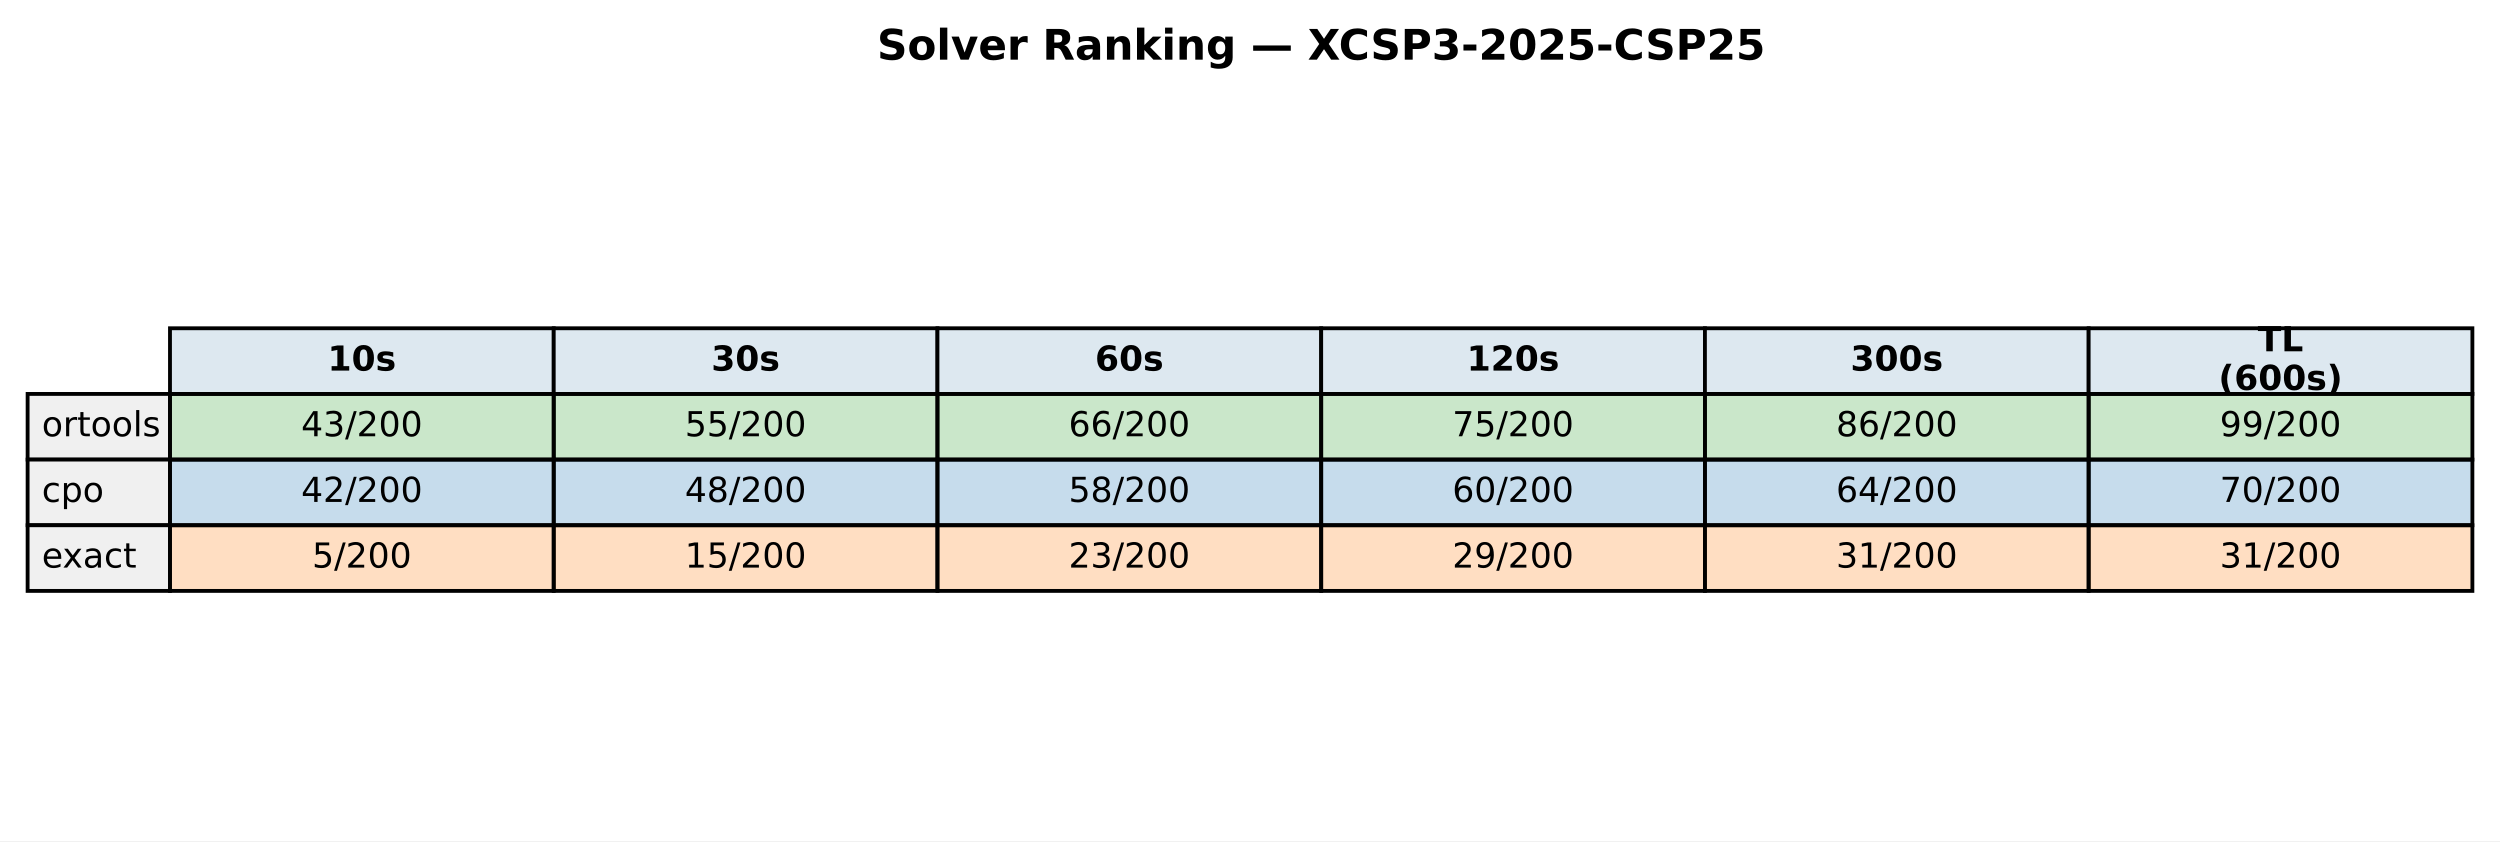
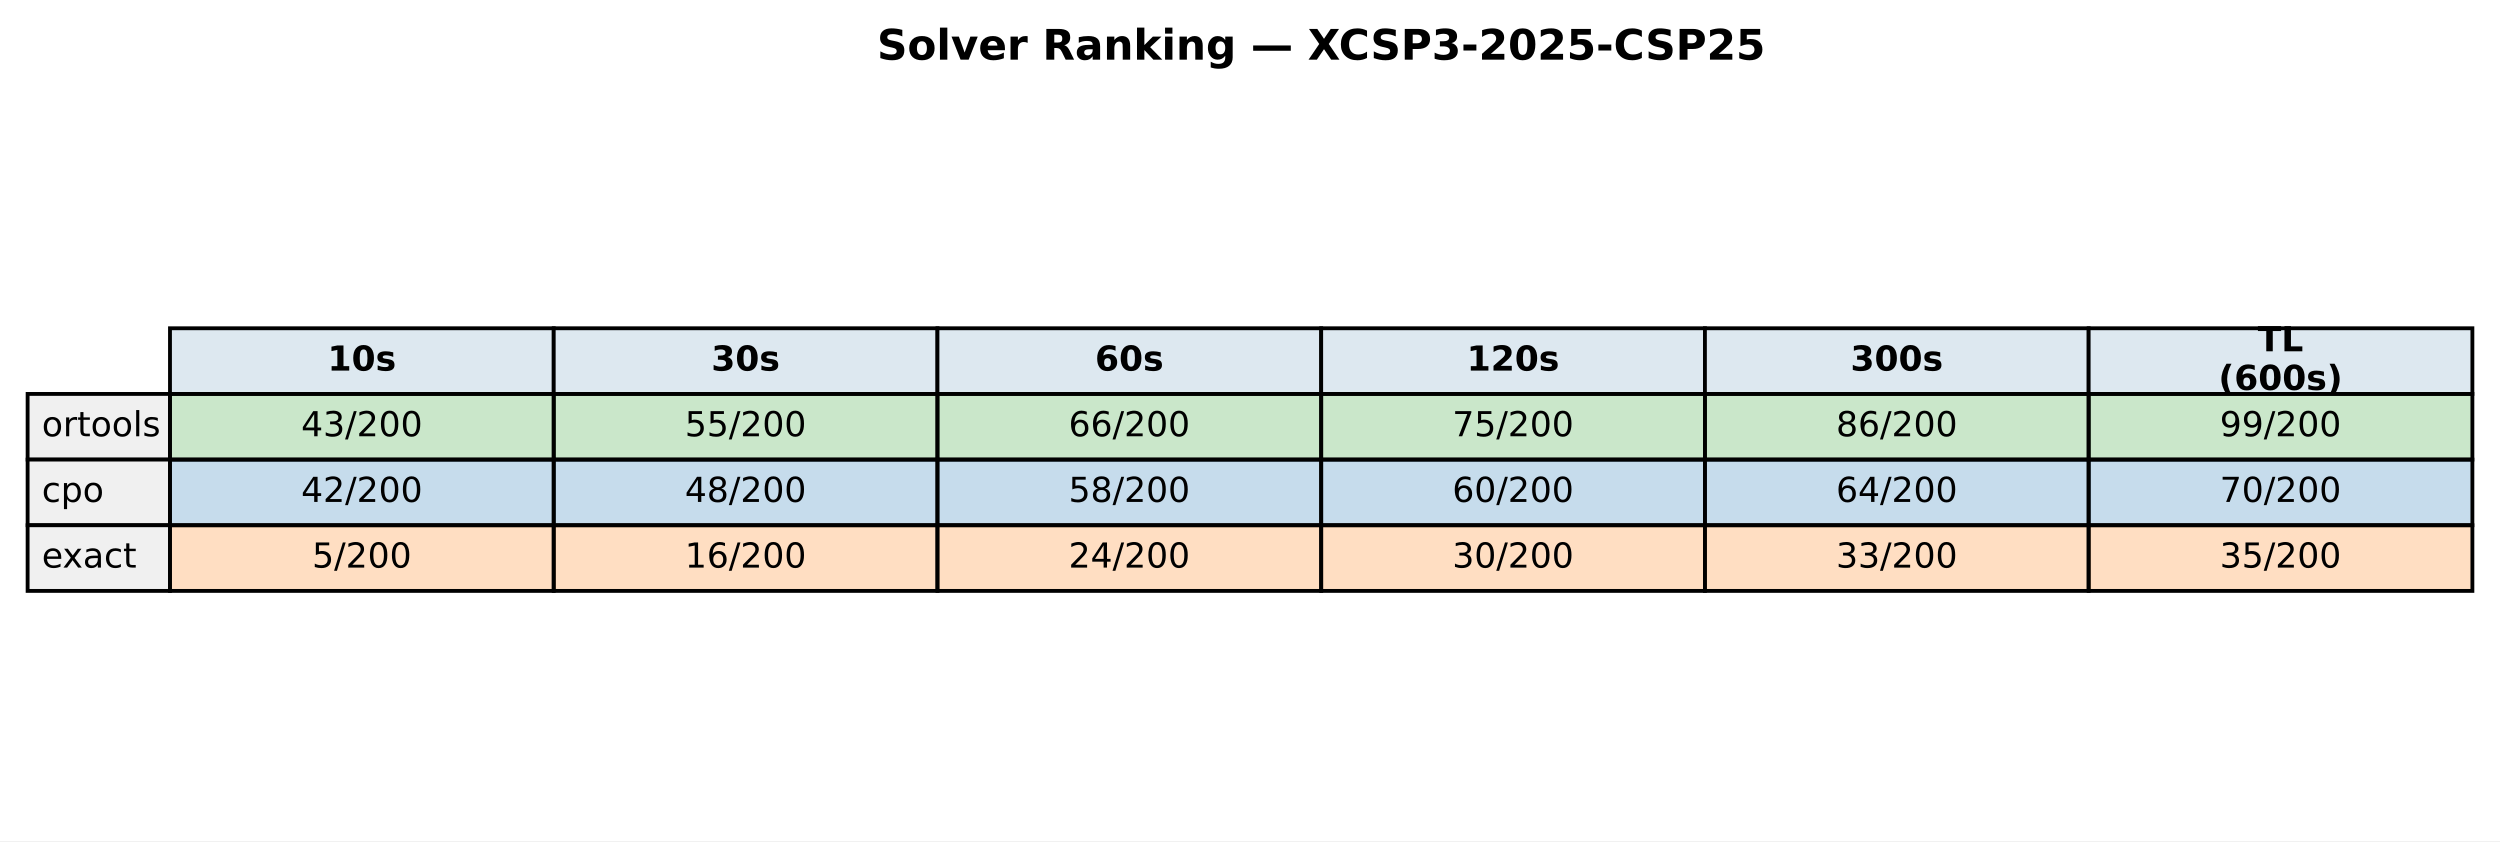
<svg xmlns="http://www.w3.org/2000/svg" xmlns:xlink="http://www.w3.org/1999/xlink" width="651.881pt" height="219.318pt" viewBox="0 0 651.881 219.318" version="1.1">
  <defs>
    <style type="text/css">*{stroke-linejoin: round; stroke-linecap: butt}</style>
  </defs>
  <g id="figure_1">
    <g id="patch_1">
      <path d="M 0 219.318  L 651.881 219.318  L 651.881 0  L 0 0  z " style="fill: #ffffff" />
    </g>
    <g id="axes_1">
      <g id="table_1">
        <g id="patch_2">
          <path d="M 44.325 102.718  L 144.384 102.718  L 144.384 85.597  L 44.325 85.597  z " style="fill: #dde8f0; stroke: #000000; stroke-linejoin: miter" />
        </g>
        <g id="text_1">
          <g transform="translate(85.41442 96.64083) scale(0.09 -0.09)">
            <defs>
              <path id="DejaVuSans-Bold-31" d="M 750 831  L 1813 831  L 1813 3847  L 722 3622  L 722 4441  L 1806 4666  L 2950 4666  L 2950 831  L 4013 831  L 4013 0  L 750 0  L 750 831  z " transform="scale(0.015625)" />
              <path id="DejaVuSans-Bold-30" d="M 2944 2338  Q 2944 3213 2780 3570  Q 2616 3928 2228 3928  Q 1841 3928 1675 3570  Q 1509 3213 1509 2338  Q 1509 1453 1675 1090  Q 1841 728 2228 728  Q 2613 728 2778 1090  Q 2944 1453 2944 2338  z M 4147 2328  Q 4147 1169 3647 539  Q 3147 -91 2228 -91  Q 1306 -91 806 539  Q 306 1169 306 2328  Q 306 3491 806 4120  Q 1306 4750 2228 4750  Q 3147 4750 3647 4120  Q 4147 3491 4147 2328  z " transform="scale(0.015625)" />
              <path id="DejaVuSans-Bold-73" d="M 3272 3391  L 3272 2541  Q 2913 2691 2578 2766  Q 2244 2841 1947 2841  Q 1628 2841 1473 2761  Q 1319 2681 1319 2516  Q 1319 2381 1436 2309  Q 1553 2238 1856 2203  L 2053 2175  Q 2913 2066 3209 1816  Q 3506 1566 3506 1031  Q 3506 472 3093 190  Q 2681 -91 1863 -91  Q 1516 -91 1145 -36  Q 775 19 384 128  L 384 978  Q 719 816 1070 734  Q 1422 653 1784 653  Q 2113 653 2278 743  Q 2444 834 2444 1013  Q 2444 1163 2330 1236  Q 2216 1309 1875 1350  L 1678 1375  Q 931 1469 631 1722  Q 331 1975 331 2491  Q 331 3047 712 3315  Q 1094 3584 1881 3584  Q 2191 3584 2531 3537  Q 2872 3491 3272 3391  z " transform="scale(0.015625)" />
            </defs>
            <use xlink:href="#DejaVuSans-Bold-31" />
            <use xlink:href="#DejaVuSans-Bold-30" transform="translate(69.58008 0)" />
            <use xlink:href="#DejaVuSans-Bold-73" transform="translate(139.1602 0)" />
          </g>
        </g>
        <g id="patch_3">
          <path d="M 144.384 102.718  L 244.444 102.718  L 244.444 85.597  L 144.384 85.597  z " style="fill: #dde8f0; stroke: #000000; stroke-linejoin: miter" />
        </g>
        <g id="text_2">
          <g transform="translate(185.4737 96.64083) scale(0.09 -0.09)">
            <defs>
              <path id="DejaVuSans-Bold-33" d="M 2981 2516  Q 3453 2394 3698 2092  Q 3944 1791 3944 1325  Q 3944 631 3412 270  Q 2881 -91 1863 -91  Q 1503 -91 1142 -33  Q 781 25 428 141  L 428 1069  Q 766 900 1098 814  Q 1431 728 1753 728  Q 2231 728 2486 893  Q 2741 1059 2741 1369  Q 2741 1688 2480 1852  Q 2219 2016 1709 2016  L 1228 2016  L 1228 2791  L 1734 2791  Q 2188 2791 2409 2933  Q 2631 3075 2631 3366  Q 2631 3634 2415 3781  Q 2200 3928 1806 3928  Q 1516 3928 1219 3862  Q 922 3797 628 3669  L 628 4550  Q 984 4650 1334 4700  Q 1684 4750 2022 4750  Q 2931 4750 3382 4451  Q 3834 4153 3834 3553  Q 3834 3144 3618 2883  Q 3403 2622 2981 2516  z " transform="scale(0.015625)" />
            </defs>
            <use xlink:href="#DejaVuSans-Bold-33" />
            <use xlink:href="#DejaVuSans-Bold-30" transform="translate(69.58008 0)" />
            <use xlink:href="#DejaVuSans-Bold-73" transform="translate(139.1602 0)" />
          </g>
        </g>
        <g id="patch_4">
          <path d="M 244.444 102.718  L 344.503 102.718  L 344.503 85.597  L 244.444 85.597  z " style="fill: #dde8f0; stroke: #000000; stroke-linejoin: miter" />
        </g>
        <g id="text_3">
          <g transform="translate(285.533 96.64083) scale(0.09 -0.09)">
            <defs>
              <path id="DejaVuSans-Bold-36" d="M 2316 2303  Q 2000 2303 1842 2098  Q 1684 1894 1684 1484  Q 1684 1075 1842 870  Q 2000 666 2316 666  Q 2634 666 2792 870  Q 2950 1075 2950 1484  Q 2950 1894 2792 2098  Q 2634 2303 2316 2303  z M 3803 4544  L 3803 3681  Q 3506 3822 3243 3889  Q 2981 3956 2731 3956  Q 2194 3956 1894 3657  Q 1594 3359 1544 2772  Q 1750 2925 1990 3001  Q 2231 3078 2516 3078  Q 3231 3078 3670 2659  Q 4109 2241 4109 1563  Q 4109 813 3618 361  Q 3128 -91 2303 -91  Q 1394 -91 895 523  Q 397 1138 397 2266  Q 397 3422 980 4083  Q 1563 4744 2578 4744  Q 2900 4744 3203 4694  Q 3506 4644 3803 4544  z " transform="scale(0.015625)" />
            </defs>
            <use xlink:href="#DejaVuSans-Bold-36" />
            <use xlink:href="#DejaVuSans-Bold-30" transform="translate(69.58008 0)" />
            <use xlink:href="#DejaVuSans-Bold-73" transform="translate(139.1602 0)" />
          </g>
        </g>
        <g id="patch_5">
          <path d="M 344.503 102.718  L 444.562 102.718  L 444.562 85.597  L 344.503 85.597  z " style="fill: #dde8f0; stroke: #000000; stroke-linejoin: miter" />
        </g>
        <g id="text_4">
          <g transform="translate(382.4613 96.64083) scale(0.09 -0.09)">
            <defs>
              <path id="DejaVuSans-Bold-32" d="M 1844 884  L 3897 884  L 3897 0  L 506 0  L 506 884  L 2209 2388  Q 2438 2594 2547 2791  Q 2656 2988 2656 3200  Q 2656 3528 2436 3728  Q 2216 3928 1850 3928  Q 1569 3928 1234 3808  Q 900 3688 519 3450  L 519 4475  Q 925 4609 1322 4679  Q 1719 4750 2100 4750  Q 2938 4750 3402 4381  Q 3866 4013 3866 3353  Q 3866 2972 3669 2642  Q 3472 2313 2841 1759  L 1844 884  z " transform="scale(0.015625)" />
            </defs>
            <use xlink:href="#DejaVuSans-Bold-31" />
            <use xlink:href="#DejaVuSans-Bold-32" transform="translate(69.58008 0)" />
            <use xlink:href="#DejaVuSans-Bold-30" transform="translate(139.1602 0)" />
            <use xlink:href="#DejaVuSans-Bold-73" transform="translate(208.7402 0)" />
          </g>
        </g>
        <g id="patch_6">
          <path d="M 444.562 102.718  L 544.621 102.718  L 544.621 85.597  L 444.562 85.597  z " style="fill: #dde8f0; stroke: #000000; stroke-linejoin: miter" />
        </g>
        <g id="text_5">
          <g transform="translate(482.5206 96.64083) scale(0.09 -0.09)">
            <use xlink:href="#DejaVuSans-Bold-33" />
            <use xlink:href="#DejaVuSans-Bold-30" transform="translate(69.58008 0)" />
            <use xlink:href="#DejaVuSans-Bold-30" transform="translate(139.1602 0)" />
            <use xlink:href="#DejaVuSans-Bold-73" transform="translate(208.7402 0)" />
          </g>
        </g>
        <g id="patch_7">
          <path d="M 544.621 102.718  L 644.681 102.718  L 644.681 85.597  L 544.621 85.597  z " style="fill: #dde8f0; stroke: #000000; stroke-linejoin: miter" />
        </g>
        <g id="text_6">
          <g transform="translate(588.714 91.60181) scale(0.09 -0.09)">
            <defs>
              <path id="DejaVuSans-Bold-54" d="M 31 4666  L 4331 4666  L 4331 3756  L 2784 3756  L 2784 0  L 1581 0  L 1581 3756  L 31 3756  L 31 4666  z " transform="scale(0.015625)" />
              <path id="DejaVuSans-Bold-4c" d="M 588 4666  L 1791 4666  L 1791 909  L 3903 909  L 3903 0  L 588 0  L 588 4666  z " transform="scale(0.015625)" />
            </defs>
            <use xlink:href="#DejaVuSans-Bold-54" />
            <use xlink:href="#DejaVuSans-Bold-4c" transform="translate(68.21289 0)" />
          </g>
          <g transform="translate(578.4666 101.6798) scale(0.09 -0.09)">
            <defs>
              <path id="DejaVuSans-Bold-28" d="M 2413 -844  L 1484 -844  Q 1006 -72 778 623  Q 550 1319 550 2003  Q 550 2688 779 3389  Q 1009 4091 1484 4856  L 2413 4856  Q 2013 4116 1813 3408  Q 1613 2700 1613 2009  Q 1613 1319 1811 609  Q 2009 -100 2413 -844  z " transform="scale(0.015625)" />
              <path id="DejaVuSans-Bold-29" d="M 513 -844  Q 913 -100 1113 609  Q 1313 1319 1313 2009  Q 1313 2700 1113 3408  Q 913 4116 513 4856  L 1441 4856  Q 1916 4091 2145 3389  Q 2375 2688 2375 2003  Q 2375 1319 2147 623  Q 1919 -72 1441 -844  L 513 -844  z " transform="scale(0.015625)" />
            </defs>
            <use xlink:href="#DejaVuSans-Bold-28" />
            <use xlink:href="#DejaVuSans-Bold-36" transform="translate(45.70312 0)" />
            <use xlink:href="#DejaVuSans-Bold-30" transform="translate(115.2832 0)" />
            <use xlink:href="#DejaVuSans-Bold-30" transform="translate(184.8633 0)" />
            <use xlink:href="#DejaVuSans-Bold-73" transform="translate(254.4434 0)" />
            <use xlink:href="#DejaVuSans-Bold-29" transform="translate(313.9648 0)" />
          </g>
        </g>
        <g id="patch_8">
          <path d="M 7.2 119.838  L 44.325 119.838  L 44.325 102.718  L 7.2 102.718  z " style="fill: #f0f0f0; stroke: #000000; stroke-linejoin: miter" />
        </g>
        <g id="text_7">
          <g transform="translate(10.9125 113.7614) scale(0.09 -0.09)">
            <defs>
              <path id="DejaVuSans-6f" d="M 1959 3097  Q 1497 3097 1228 2736  Q 959 2375 959 1747  Q 959 1119 1226 758  Q 1494 397 1959 397  Q 2419 397 2687 759  Q 2956 1122 2956 1747  Q 2956 2369 2687 2733  Q 2419 3097 1959 3097  z M 1959 3584  Q 2709 3584 3137 3096  Q 3566 2609 3566 1747  Q 3566 888 3137 398  Q 2709 -91 1959 -91  Q 1206 -91 779 398  Q 353 888 353 1747  Q 353 2609 779 3096  Q 1206 3584 1959 3584  z " transform="scale(0.015625)" />
              <path id="DejaVuSans-72" d="M 2631 2963  Q 2534 3019 2420 3045  Q 2306 3072 2169 3072  Q 1681 3072 1420 2755  Q 1159 2438 1159 1844  L 1159 0  L 581 0  L 581 3500  L 1159 3500  L 1159 2956  Q 1341 3275 1631 3429  Q 1922 3584 2338 3584  Q 2397 3584 2469 3576  Q 2541 3569 2628 3553  L 2631 2963  z " transform="scale(0.015625)" />
              <path id="DejaVuSans-74" d="M 1172 4494  L 1172 3500  L 2356 3500  L 2356 3053  L 1172 3053  L 1172 1153  Q 1172 725 1289 603  Q 1406 481 1766 481  L 2356 481  L 2356 0  L 1766 0  Q 1100 0 847 248  Q 594 497 594 1153  L 594 3053  L 172 3053  L 172 3500  L 594 3500  L 594 4494  L 1172 4494  z " transform="scale(0.015625)" />
              <path id="DejaVuSans-6c" d="M 603 4863  L 1178 4863  L 1178 0  L 603 0  L 603 4863  z " transform="scale(0.015625)" />
              <path id="DejaVuSans-73" d="M 2834 3397  L 2834 2853  Q 2591 2978 2328 3040  Q 2066 3103 1784 3103  Q 1356 3103 1142 2972  Q 928 2841 928 2578  Q 928 2378 1081 2264  Q 1234 2150 1697 2047  L 1894 2003  Q 2506 1872 2764 1633  Q 3022 1394 3022 966  Q 3022 478 2636 193  Q 2250 -91 1575 -91  Q 1294 -91 989 -36  Q 684 19 347 128  L 347 722  Q 666 556 975 473  Q 1284 391 1588 391  Q 1994 391 2212 530  Q 2431 669 2431 922  Q 2431 1156 2273 1281  Q 2116 1406 1581 1522  L 1381 1569  Q 847 1681 609 1914  Q 372 2147 372 2553  Q 372 3047 722 3315  Q 1072 3584 1716 3584  Q 2034 3584 2315 3537  Q 2597 3491 2834 3397  z " transform="scale(0.015625)" />
            </defs>
            <use xlink:href="#DejaVuSans-6f" />
            <use xlink:href="#DejaVuSans-72" transform="translate(61.18164 0)" />
            <use xlink:href="#DejaVuSans-74" transform="translate(102.2949 0)" />
            <use xlink:href="#DejaVuSans-6f" transform="translate(141.5039 0)" />
            <use xlink:href="#DejaVuSans-6f" transform="translate(202.6855 0)" />
            <use xlink:href="#DejaVuSans-6c" transform="translate(263.8672 0)" />
            <use xlink:href="#DejaVuSans-73" transform="translate(291.6504 0)" />
          </g>
        </g>
        <g id="patch_9">
          <path d="M 44.325 119.838  L 144.384 119.838  L 144.384 102.718  L 44.325 102.718  z " style="fill: #2ca02c; fill-opacity: 0.25; stroke: #000000; stroke-linejoin: miter" />
        </g>
        <g id="text_8">
          <g transform="translate(78.52309 113.7614) scale(0.09 -0.09)">
            <defs>
              <path id="DejaVuSans-34" d="M 2419 4116  L 825 1625  L 2419 1625  L 2419 4116  z M 2253 4666  L 3047 4666  L 3047 1625  L 3713 1625  L 3713 1100  L 3047 1100  L 3047 0  L 2419 0  L 2419 1100  L 313 1100  L 313 1709  L 2253 4666  z " transform="scale(0.015625)" />
              <path id="DejaVuSans-33" d="M 2597 2516  Q 3050 2419 3304 2112  Q 3559 1806 3559 1356  Q 3559 666 3084 287  Q 2609 -91 1734 -91  Q 1441 -91 1130 -33  Q 819 25 488 141  L 488 750  Q 750 597 1062 519  Q 1375 441 1716 441  Q 2309 441 2620 675  Q 2931 909 2931 1356  Q 2931 1769 2642 2001  Q 2353 2234 1838 2234  L 1294 2234  L 1294 2753  L 1863 2753  Q 2328 2753 2575 2939  Q 2822 3125 2822 3475  Q 2822 3834 2567 4026  Q 2313 4219 1838 4219  Q 1578 4219 1281 4162  Q 984 4106 628 3988  L 628 4550  Q 988 4650 1302 4700  Q 1616 4750 1894 4750  Q 2613 4750 3031 4423  Q 3450 4097 3450 3541  Q 3450 3153 3228 2886  Q 3006 2619 2597 2516  z " transform="scale(0.015625)" />
              <path id="DejaVuSans-2f" d="M 1625 4666  L 2156 4666  L 531 -594  L 0 -594  L 1625 4666  z " transform="scale(0.015625)" />
              <path id="DejaVuSans-32" d="M 1228 531  L 3431 531  L 3431 0  L 469 0  L 469 531  Q 828 903 1448 1529  Q 2069 2156 2228 2338  Q 2531 2678 2651 2914  Q 2772 3150 2772 3378  Q 2772 3750 2511 3984  Q 2250 4219 1831 4219  Q 1534 4219 1204 4116  Q 875 4013 500 3803  L 500 4441  Q 881 4594 1212 4672  Q 1544 4750 1819 4750  Q 2544 4750 2975 4387  Q 3406 4025 3406 3419  Q 3406 3131 3298 2873  Q 3191 2616 2906 2266  Q 2828 2175 2409 1742  Q 1991 1309 1228 531  z " transform="scale(0.015625)" />
              <path id="DejaVuSans-30" d="M 2034 4250  Q 1547 4250 1301 3770  Q 1056 3291 1056 2328  Q 1056 1369 1301 889  Q 1547 409 2034 409  Q 2525 409 2770 889  Q 3016 1369 3016 2328  Q 3016 3291 2770 3770  Q 2525 4250 2034 4250  z M 2034 4750  Q 2819 4750 3233 4129  Q 3647 3509 3647 2328  Q 3647 1150 3233 529  Q 2819 -91 2034 -91  Q 1250 -91 836 529  Q 422 1150 422 2328  Q 422 3509 836 4129  Q 1250 4750 2034 4750  z " transform="scale(0.015625)" />
            </defs>
            <use xlink:href="#DejaVuSans-34" />
            <use xlink:href="#DejaVuSans-33" transform="translate(63.62305 0)" />
            <use xlink:href="#DejaVuSans-2f" transform="translate(127.2461 0)" />
            <use xlink:href="#DejaVuSans-32" transform="translate(160.9375 0)" />
            <use xlink:href="#DejaVuSans-30" transform="translate(224.5605 0)" />
            <use xlink:href="#DejaVuSans-30" transform="translate(288.1836 0)" />
          </g>
        </g>
        <g id="patch_10">
          <path d="M 144.384 119.838  L 244.444 119.838  L 244.444 102.718  L 144.384 102.718  z " style="fill: #2ca02c; fill-opacity: 0.25; stroke: #000000; stroke-linejoin: miter" />
        </g>
        <g id="text_9">
          <g transform="translate(178.5824 113.7614) scale(0.09 -0.09)">
            <defs>
              <path id="DejaVuSans-35" d="M 691 4666  L 3169 4666  L 3169 4134  L 1269 4134  L 1269 2991  Q 1406 3038 1543 3061  Q 1681 3084 1819 3084  Q 2600 3084 3056 2656  Q 3513 2228 3513 1497  Q 3513 744 3044 326  Q 2575 -91 1722 -91  Q 1428 -91 1123 -41  Q 819 9 494 109  L 494 744  Q 775 591 1075 516  Q 1375 441 1709 441  Q 2250 441 2565 725  Q 2881 1009 2881 1497  Q 2881 1984 2565 2268  Q 2250 2553 1709 2553  Q 1456 2553 1204 2497  Q 953 2441 691 2322  L 691 4666  z " transform="scale(0.015625)" />
            </defs>
            <use xlink:href="#DejaVuSans-35" />
            <use xlink:href="#DejaVuSans-35" transform="translate(63.62305 0)" />
            <use xlink:href="#DejaVuSans-2f" transform="translate(127.2461 0)" />
            <use xlink:href="#DejaVuSans-32" transform="translate(160.9375 0)" />
            <use xlink:href="#DejaVuSans-30" transform="translate(224.5605 0)" />
            <use xlink:href="#DejaVuSans-30" transform="translate(288.1836 0)" />
          </g>
        </g>
        <g id="patch_11">
          <path d="M 244.444 119.838  L 344.503 119.838  L 344.503 102.718  L 244.444 102.718  z " style="fill: #2ca02c; fill-opacity: 0.25; stroke: #000000; stroke-linejoin: miter" />
        </g>
        <g id="text_10">
          <g transform="translate(278.6417 113.7614) scale(0.09 -0.09)">
            <defs>
              <path id="DejaVuSans-36" d="M 2113 2584  Q 1688 2584 1439 2293  Q 1191 2003 1191 1497  Q 1191 994 1439 701  Q 1688 409 2113 409  Q 2538 409 2786 701  Q 3034 994 3034 1497  Q 3034 2003 2786 2293  Q 2538 2584 2113 2584  z M 3366 4563  L 3366 3988  Q 3128 4100 2886 4159  Q 2644 4219 2406 4219  Q 1781 4219 1451 3797  Q 1122 3375 1075 2522  Q 1259 2794 1537 2939  Q 1816 3084 2150 3084  Q 2853 3084 3261 2657  Q 3669 2231 3669 1497  Q 3669 778 3244 343  Q 2819 -91 2113 -91  Q 1303 -91 875 529  Q 447 1150 447 2328  Q 447 3434 972 4092  Q 1497 4750 2381 4750  Q 2619 4750 2861 4703  Q 3103 4656 3366 4563  z " transform="scale(0.015625)" />
            </defs>
            <use xlink:href="#DejaVuSans-36" />
            <use xlink:href="#DejaVuSans-36" transform="translate(63.62305 0)" />
            <use xlink:href="#DejaVuSans-2f" transform="translate(127.2461 0)" />
            <use xlink:href="#DejaVuSans-32" transform="translate(160.9375 0)" />
            <use xlink:href="#DejaVuSans-30" transform="translate(224.5605 0)" />
            <use xlink:href="#DejaVuSans-30" transform="translate(288.1836 0)" />
          </g>
        </g>
        <g id="patch_12">
          <path d="M 344.503 119.838  L 444.562 119.838  L 444.562 102.718  L 344.503 102.718  z " style="fill: #2ca02c; fill-opacity: 0.25; stroke: #000000; stroke-linejoin: miter" />
        </g>
        <g id="text_11">
          <g transform="translate(378.701 113.7614) scale(0.09 -0.09)">
            <defs>
              <path id="DejaVuSans-37" d="M 525 4666  L 3525 4666  L 3525 4397  L 1831 0  L 1172 0  L 2766 4134  L 525 4134  L 525 4666  z " transform="scale(0.015625)" />
            </defs>
            <use xlink:href="#DejaVuSans-37" />
            <use xlink:href="#DejaVuSans-35" transform="translate(63.62305 0)" />
            <use xlink:href="#DejaVuSans-2f" transform="translate(127.2461 0)" />
            <use xlink:href="#DejaVuSans-32" transform="translate(160.9375 0)" />
            <use xlink:href="#DejaVuSans-30" transform="translate(224.5605 0)" />
            <use xlink:href="#DejaVuSans-30" transform="translate(288.1836 0)" />
          </g>
        </g>
        <g id="patch_13">
          <path d="M 444.562 119.838  L 544.621 119.838  L 544.621 102.718  L 444.562 102.718  z " style="fill: #2ca02c; fill-opacity: 0.25; stroke: #000000; stroke-linejoin: miter" />
        </g>
        <g id="text_12">
          <g transform="translate(478.7603 113.7614) scale(0.09 -0.09)">
            <defs>
              <path id="DejaVuSans-38" d="M 2034 2216  Q 1584 2216 1326 1975  Q 1069 1734 1069 1313  Q 1069 891 1326 650  Q 1584 409 2034 409  Q 2484 409 2743 651  Q 3003 894 3003 1313  Q 3003 1734 2745 1975  Q 2488 2216 2034 2216  z M 1403 2484  Q 997 2584 770 2862  Q 544 3141 544 3541  Q 544 4100 942 4425  Q 1341 4750 2034 4750  Q 2731 4750 3128 4425  Q 3525 4100 3525 3541  Q 3525 3141 3298 2862  Q 3072 2584 2669 2484  Q 3125 2378 3379 2068  Q 3634 1759 3634 1313  Q 3634 634 3220 271  Q 2806 -91 2034 -91  Q 1263 -91 848 271  Q 434 634 434 1313  Q 434 1759 690 2068  Q 947 2378 1403 2484  z M 1172 3481  Q 1172 3119 1398 2916  Q 1625 2713 2034 2713  Q 2441 2713 2670 2916  Q 2900 3119 2900 3481  Q 2900 3844 2670 4047  Q 2441 4250 2034 4250  Q 1625 4250 1398 4047  Q 1172 3844 1172 3481  z " transform="scale(0.015625)" />
            </defs>
            <use xlink:href="#DejaVuSans-38" />
            <use xlink:href="#DejaVuSans-36" transform="translate(63.62305 0)" />
            <use xlink:href="#DejaVuSans-2f" transform="translate(127.2461 0)" />
            <use xlink:href="#DejaVuSans-32" transform="translate(160.9375 0)" />
            <use xlink:href="#DejaVuSans-30" transform="translate(224.5605 0)" />
            <use xlink:href="#DejaVuSans-30" transform="translate(288.1836 0)" />
          </g>
        </g>
        <g id="patch_14">
          <path d="M 544.621 119.838  L 644.681 119.838  L 644.681 102.718  L 544.621 102.718  z " style="fill: #2ca02c; fill-opacity: 0.25; stroke: #000000; stroke-linejoin: miter" />
        </g>
        <g id="text_13">
          <g transform="translate(578.8196 113.7614) scale(0.09 -0.09)">
            <defs>
              <path id="DejaVuSans-39" d="M 703 97  L 703 672  Q 941 559 1184 500  Q 1428 441 1663 441  Q 2288 441 2617 861  Q 2947 1281 2994 2138  Q 2813 1869 2534 1725  Q 2256 1581 1919 1581  Q 1219 1581 811 2004  Q 403 2428 403 3163  Q 403 3881 828 4315  Q 1253 4750 1959 4750  Q 2769 4750 3195 4129  Q 3622 3509 3622 2328  Q 3622 1225 3098 567  Q 2575 -91 1691 -91  Q 1453 -91 1209 -44  Q 966 3 703 97  z M 1959 2075  Q 2384 2075 2632 2365  Q 2881 2656 2881 3163  Q 2881 3666 2632 3958  Q 2384 4250 1959 4250  Q 1534 4250 1286 3958  Q 1038 3666 1038 3163  Q 1038 2656 1286 2365  Q 1534 2075 1959 2075  z " transform="scale(0.015625)" />
            </defs>
            <use xlink:href="#DejaVuSans-39" />
            <use xlink:href="#DejaVuSans-39" transform="translate(63.62305 0)" />
            <use xlink:href="#DejaVuSans-2f" transform="translate(127.2461 0)" />
            <use xlink:href="#DejaVuSans-32" transform="translate(160.9375 0)" />
            <use xlink:href="#DejaVuSans-30" transform="translate(224.5605 0)" />
            <use xlink:href="#DejaVuSans-30" transform="translate(288.1836 0)" />
          </g>
        </g>
        <g id="patch_15">
          <path d="M 7.2 136.959  L 44.325 136.959  L 44.325 119.838  L 7.2 119.838  z " style="fill: #f0f0f0; stroke: #000000; stroke-linejoin: miter" />
        </g>
        <g id="text_14">
          <g transform="translate(10.9125 130.882) scale(0.09 -0.09)">
            <defs>
              <path id="DejaVuSans-63" d="M 3122 3366  L 3122 2828  Q 2878 2963 2633 3030  Q 2388 3097 2138 3097  Q 1578 3097 1268 2742  Q 959 2388 959 1747  Q 959 1106 1268 751  Q 1578 397 2138 397  Q 2388 397 2633 464  Q 2878 531 3122 666  L 3122 134  Q 2881 22 2623 -34  Q 2366 -91 2075 -91  Q 1284 -91 818 406  Q 353 903 353 1747  Q 353 2603 823 3093  Q 1294 3584 2113 3584  Q 2378 3584 2631 3529  Q 2884 3475 3122 3366  z " transform="scale(0.015625)" />
              <path id="DejaVuSans-70" d="M 1159 525  L 1159 -1331  L 581 -1331  L 581 3500  L 1159 3500  L 1159 2969  Q 1341 3281 1617 3432  Q 1894 3584 2278 3584  Q 2916 3584 3314 3078  Q 3713 2572 3713 1747  Q 3713 922 3314 415  Q 2916 -91 2278 -91  Q 1894 -91 1617 61  Q 1341 213 1159 525  z M 3116 1747  Q 3116 2381 2855 2742  Q 2594 3103 2138 3103  Q 1681 3103 1420 2742  Q 1159 2381 1159 1747  Q 1159 1113 1420 752  Q 1681 391 2138 391  Q 2594 391 2855 752  Q 3116 1113 3116 1747  z " transform="scale(0.015625)" />
            </defs>
            <use xlink:href="#DejaVuSans-63" />
            <use xlink:href="#DejaVuSans-70" transform="translate(54.98047 0)" />
            <use xlink:href="#DejaVuSans-6f" transform="translate(118.457 0)" />
          </g>
        </g>
        <g id="patch_16">
          <path d="M 44.325 136.959  L 144.384 136.959  L 144.384 119.838  L 44.325 119.838  z " style="fill: #1f77b4; fill-opacity: 0.25; stroke: #000000; stroke-linejoin: miter" />
        </g>
        <g id="text_15">
          <g transform="translate(78.52309 130.882) scale(0.09 -0.09)">
            <use xlink:href="#DejaVuSans-34" />
            <use xlink:href="#DejaVuSans-32" transform="translate(63.62305 0)" />
            <use xlink:href="#DejaVuSans-2f" transform="translate(127.2461 0)" />
            <use xlink:href="#DejaVuSans-32" transform="translate(160.9375 0)" />
            <use xlink:href="#DejaVuSans-30" transform="translate(224.5605 0)" />
            <use xlink:href="#DejaVuSans-30" transform="translate(288.1836 0)" />
          </g>
        </g>
        <g id="patch_17">
          <path d="M 144.384 136.959  L 244.444 136.959  L 244.444 119.838  L 144.384 119.838  z " style="fill: #1f77b4; fill-opacity: 0.25; stroke: #000000; stroke-linejoin: miter" />
        </g>
        <g id="text_16">
          <g transform="translate(178.5824 130.882) scale(0.09 -0.09)">
            <use xlink:href="#DejaVuSans-34" />
            <use xlink:href="#DejaVuSans-38" transform="translate(63.62305 0)" />
            <use xlink:href="#DejaVuSans-2f" transform="translate(127.2461 0)" />
            <use xlink:href="#DejaVuSans-32" transform="translate(160.9375 0)" />
            <use xlink:href="#DejaVuSans-30" transform="translate(224.5605 0)" />
            <use xlink:href="#DejaVuSans-30" transform="translate(288.1836 0)" />
          </g>
        </g>
        <g id="patch_18">
          <path d="M 244.444 136.959  L 344.503 136.959  L 344.503 119.838  L 244.444 119.838  z " style="fill: #1f77b4; fill-opacity: 0.25; stroke: #000000; stroke-linejoin: miter" />
        </g>
        <g id="text_17">
          <g transform="translate(278.6417 130.882) scale(0.09 -0.09)">
            <use xlink:href="#DejaVuSans-35" />
            <use xlink:href="#DejaVuSans-38" transform="translate(63.62305 0)" />
            <use xlink:href="#DejaVuSans-2f" transform="translate(127.2461 0)" />
            <use xlink:href="#DejaVuSans-32" transform="translate(160.9375 0)" />
            <use xlink:href="#DejaVuSans-30" transform="translate(224.5605 0)" />
            <use xlink:href="#DejaVuSans-30" transform="translate(288.1836 0)" />
          </g>
        </g>
        <g id="patch_19">
          <path d="M 344.503 136.959  L 444.562 136.959  L 444.562 119.838  L 344.503 119.838  z " style="fill: #1f77b4; fill-opacity: 0.25; stroke: #000000; stroke-linejoin: miter" />
        </g>
        <g id="text_18">
          <g transform="translate(378.701 130.882) scale(0.09 -0.09)">
            <use xlink:href="#DejaVuSans-36" />
            <use xlink:href="#DejaVuSans-30" transform="translate(63.62305 0)" />
            <use xlink:href="#DejaVuSans-2f" transform="translate(127.2461 0)" />
            <use xlink:href="#DejaVuSans-32" transform="translate(160.9375 0)" />
            <use xlink:href="#DejaVuSans-30" transform="translate(224.5605 0)" />
            <use xlink:href="#DejaVuSans-30" transform="translate(288.1836 0)" />
          </g>
        </g>
        <g id="patch_20">
          <path d="M 444.562 136.959  L 544.621 136.959  L 544.621 119.838  L 444.562 119.838  z " style="fill: #1f77b4; fill-opacity: 0.25; stroke: #000000; stroke-linejoin: miter" />
        </g>
        <g id="text_19">
          <g transform="translate(478.7603 130.882) scale(0.09 -0.09)">
            <use xlink:href="#DejaVuSans-36" />
            <use xlink:href="#DejaVuSans-34" transform="translate(63.62305 0)" />
            <use xlink:href="#DejaVuSans-2f" transform="translate(127.2461 0)" />
            <use xlink:href="#DejaVuSans-32" transform="translate(160.9375 0)" />
            <use xlink:href="#DejaVuSans-30" transform="translate(224.5605 0)" />
            <use xlink:href="#DejaVuSans-30" transform="translate(288.1836 0)" />
          </g>
        </g>
        <g id="patch_21">
          <path d="M 544.621 136.959  L 644.681 136.959  L 644.681 119.838  L 544.621 119.838  z " style="fill: #1f77b4; fill-opacity: 0.25; stroke: #000000; stroke-linejoin: miter" />
        </g>
        <g id="text_20">
          <g transform="translate(578.8196 130.882) scale(0.09 -0.09)">
            <use xlink:href="#DejaVuSans-37" />
            <use xlink:href="#DejaVuSans-30" transform="translate(63.62305 0)" />
            <use xlink:href="#DejaVuSans-2f" transform="translate(127.2461 0)" />
            <use xlink:href="#DejaVuSans-32" transform="translate(160.9375 0)" />
            <use xlink:href="#DejaVuSans-30" transform="translate(224.5605 0)" />
            <use xlink:href="#DejaVuSans-30" transform="translate(288.1836 0)" />
          </g>
        </g>
        <g id="patch_22">
          <path d="M 7.2 154.079  L 44.325 154.079  L 44.325 136.959  L 7.2 136.959  z " style="fill: #f0f0f0; stroke: #000000; stroke-linejoin: miter" />
        </g>
        <g id="text_21">
          <g transform="translate(10.9125 148.0026) scale(0.09 -0.09)">
            <defs>
              <path id="DejaVuSans-65" d="M 3597 1894  L 3597 1613  L 953 1613  Q 991 1019 1311 708  Q 1631 397 2203 397  Q 2534 397 2845 478  Q 3156 559 3463 722  L 3463 178  Q 3153 47 2828 -22  Q 2503 -91 2169 -91  Q 1331 -91 842 396  Q 353 884 353 1716  Q 353 2575 817 3079  Q 1281 3584 2069 3584  Q 2775 3584 3186 3129  Q 3597 2675 3597 1894  z M 3022 2063  Q 3016 2534 2758 2815  Q 2500 3097 2075 3097  Q 1594 3097 1305 2825  Q 1016 2553 972 2059  L 3022 2063  z " transform="scale(0.015625)" />
              <path id="DejaVuSans-78" d="M 3513 3500  L 2247 1797  L 3578 0  L 2900 0  L 1881 1375  L 863 0  L 184 0  L 1544 1831  L 300 3500  L 978 3500  L 1906 2253  L 2834 3500  L 3513 3500  z " transform="scale(0.015625)" />
              <path id="DejaVuSans-61" d="M 2194 1759  Q 1497 1759 1228 1600  Q 959 1441 959 1056  Q 959 750 1161 570  Q 1363 391 1709 391  Q 2188 391 2477 730  Q 2766 1069 2766 1631  L 2766 1759  L 2194 1759  z M 3341 1997  L 3341 0  L 2766 0  L 2766 531  Q 2569 213 2275 61  Q 1981 -91 1556 -91  Q 1019 -91 701 211  Q 384 513 384 1019  Q 384 1609 779 1909  Q 1175 2209 1959 2209  L 2766 2209  L 2766 2266  Q 2766 2663 2505 2880  Q 2244 3097 1772 3097  Q 1472 3097 1187 3025  Q 903 2953 641 2809  L 641 3341  Q 956 3463 1253 3523  Q 1550 3584 1831 3584  Q 2591 3584 2966 3190  Q 3341 2797 3341 1997  z " transform="scale(0.015625)" />
            </defs>
            <use xlink:href="#DejaVuSans-65" />
            <use xlink:href="#DejaVuSans-78" transform="translate(59.77344 0)" />
            <use xlink:href="#DejaVuSans-61" transform="translate(118.9531 0)" />
            <use xlink:href="#DejaVuSans-63" transform="translate(180.2324 0)" />
            <use xlink:href="#DejaVuSans-74" transform="translate(235.2129 0)" />
          </g>
        </g>
        <g id="patch_23">
          <path d="M 44.325 154.079  L 144.384 154.079  L 144.384 136.959  L 44.325 136.959  z " style="fill: #ff7f0e; fill-opacity: 0.25; stroke: #000000; stroke-linejoin: miter" />
        </g>
        <g id="text_22">
          <g transform="translate(81.38621 148.0026) scale(0.09 -0.09)">
            <use xlink:href="#DejaVuSans-35" />
            <use xlink:href="#DejaVuSans-2f" transform="translate(63.62305 0)" />
            <use xlink:href="#DejaVuSans-32" transform="translate(97.31445 0)" />
            <use xlink:href="#DejaVuSans-30" transform="translate(160.9375 0)" />
            <use xlink:href="#DejaVuSans-30" transform="translate(224.5605 0)" />
          </g>
        </g>
        <g id="patch_24">
          <path d="M 144.384 154.079  L 244.444 154.079  L 244.444 136.959  L 144.384 136.959  z " style="fill: #ff7f0e; fill-opacity: 0.25; stroke: #000000; stroke-linejoin: miter" />
        </g>
        <g id="text_23">
          <g transform="translate(178.5824 148.0026) scale(0.09 -0.09)">
            <defs>
              <path id="DejaVuSans-31" d="M 794 531  L 1825 531  L 1825 4091  L 703 3866  L 703 4441  L 1819 4666  L 2450 4666  L 2450 531  L 3481 531  L 3481 0  L 794 0  L 794 531  z " transform="scale(0.015625)" />
            </defs>
            <use xlink:href="#DejaVuSans-31" />
-             <use xlink:href="#DejaVuSans-35" transform="translate(63.62305 0)" />
+             <use xlink:href="#DejaVuSans-36" transform="translate(63.62305 0)" />
            <use xlink:href="#DejaVuSans-2f" transform="translate(127.2461 0)" />
            <use xlink:href="#DejaVuSans-32" transform="translate(160.9375 0)" />
            <use xlink:href="#DejaVuSans-30" transform="translate(224.5605 0)" />
            <use xlink:href="#DejaVuSans-30" transform="translate(288.1836 0)" />
          </g>
        </g>
        <g id="patch_25">
          <path d="M 244.444 154.079  L 344.503 154.079  L 344.503 136.959  L 244.444 136.959  z " style="fill: #ff7f0e; fill-opacity: 0.25; stroke: #000000; stroke-linejoin: miter" />
        </g>
        <g id="text_24">
          <g transform="translate(278.6417 148.0026) scale(0.09 -0.09)">
            <use xlink:href="#DejaVuSans-32" />
-             <use xlink:href="#DejaVuSans-33" transform="translate(63.62305 0)" />
+             <use xlink:href="#DejaVuSans-34" transform="translate(63.62305 0)" />
            <use xlink:href="#DejaVuSans-2f" transform="translate(127.2461 0)" />
            <use xlink:href="#DejaVuSans-32" transform="translate(160.9375 0)" />
            <use xlink:href="#DejaVuSans-30" transform="translate(224.5605 0)" />
            <use xlink:href="#DejaVuSans-30" transform="translate(288.1836 0)" />
          </g>
        </g>
        <g id="patch_26">
          <path d="M 344.503 154.079  L 444.562 154.079  L 444.562 136.959  L 344.503 136.959  z " style="fill: #ff7f0e; fill-opacity: 0.25; stroke: #000000; stroke-linejoin: miter" />
        </g>
        <g id="text_25">
          <g transform="translate(378.701 148.0026) scale(0.09 -0.09)">
-             <use xlink:href="#DejaVuSans-32" />
-             <use xlink:href="#DejaVuSans-39" transform="translate(63.62305 0)" />
+             <use xlink:href="#DejaVuSans-33" />
+             <use xlink:href="#DejaVuSans-30" transform="translate(63.62305 0)" />
            <use xlink:href="#DejaVuSans-2f" transform="translate(127.2461 0)" />
            <use xlink:href="#DejaVuSans-32" transform="translate(160.9375 0)" />
            <use xlink:href="#DejaVuSans-30" transform="translate(224.5605 0)" />
            <use xlink:href="#DejaVuSans-30" transform="translate(288.1836 0)" />
          </g>
        </g>
        <g id="patch_27">
          <path d="M 444.562 154.079  L 544.621 154.079  L 544.621 136.959  L 444.562 136.959  z " style="fill: #ff7f0e; fill-opacity: 0.25; stroke: #000000; stroke-linejoin: miter" />
        </g>
        <g id="text_26">
          <g transform="translate(478.7603 148.0026) scale(0.09 -0.09)">
            <use xlink:href="#DejaVuSans-33" />
-             <use xlink:href="#DejaVuSans-31" transform="translate(63.62305 0)" />
+             <use xlink:href="#DejaVuSans-33" transform="translate(63.62305 0)" />
            <use xlink:href="#DejaVuSans-2f" transform="translate(127.2461 0)" />
            <use xlink:href="#DejaVuSans-32" transform="translate(160.9375 0)" />
            <use xlink:href="#DejaVuSans-30" transform="translate(224.5605 0)" />
            <use xlink:href="#DejaVuSans-30" transform="translate(288.1836 0)" />
          </g>
        </g>
        <g id="patch_28">
          <path d="M 544.621 154.079  L 644.681 154.079  L 644.681 136.959  L 544.621 136.959  z " style="fill: #ff7f0e; fill-opacity: 0.25; stroke: #000000; stroke-linejoin: miter" />
        </g>
        <g id="text_27">
          <g transform="translate(578.8196 148.0026) scale(0.09 -0.09)">
            <use xlink:href="#DejaVuSans-33" />
-             <use xlink:href="#DejaVuSans-31" transform="translate(63.62305 0)" />
+             <use xlink:href="#DejaVuSans-35" transform="translate(63.62305 0)" />
            <use xlink:href="#DejaVuSans-2f" transform="translate(127.2461 0)" />
            <use xlink:href="#DejaVuSans-32" transform="translate(160.9375 0)" />
            <use xlink:href="#DejaVuSans-30" transform="translate(224.5605 0)" />
            <use xlink:href="#DejaVuSans-30" transform="translate(288.1836 0)" />
          </g>
        </g>
      </g>
      <g id="text_28">
        <g transform="translate(228.6918 15.55828) scale(0.11 -0.11)">
          <defs>
            <path id="DejaVuSans-Bold-53" d="M 3834 4519  L 3834 3531  Q 3450 3703 3084 3790  Q 2719 3878 2394 3878  Q 1963 3878 1756 3759  Q 1550 3641 1550 3391  Q 1550 3203 1689 3098  Q 1828 2994 2194 2919  L 2706 2816  Q 3484 2659 3812 2340  Q 4141 2022 4141 1434  Q 4141 663 3683 286  Q 3225 -91 2284 -91  Q 1841 -91 1394 -6  Q 947 78 500 244  L 500 1259  Q 947 1022 1364 901  Q 1781 781 2169 781  Q 2563 781 2772 912  Q 2981 1044 2981 1288  Q 2981 1506 2839 1625  Q 2697 1744 2272 1838  L 1806 1941  Q 1106 2091 782 2419  Q 459 2747 459 3303  Q 459 4000 909 4375  Q 1359 4750 2203 4750  Q 2588 4750 2994 4692  Q 3400 4634 3834 4519  z " transform="scale(0.015625)" />
            <path id="DejaVuSans-Bold-6f" d="M 2203 2784  Q 1831 2784 1636 2517  Q 1441 2250 1441 1747  Q 1441 1244 1636 976  Q 1831 709 2203 709  Q 2569 709 2762 976  Q 2956 1244 2956 1747  Q 2956 2250 2762 2517  Q 2569 2784 2203 2784  z M 2203 3584  Q 3106 3584 3614 3096  Q 4122 2609 4122 1747  Q 4122 884 3614 396  Q 3106 -91 2203 -91  Q 1297 -91 786 396  Q 275 884 275 1747  Q 275 2609 786 3096  Q 1297 3584 2203 3584  z " transform="scale(0.015625)" />
            <path id="DejaVuSans-Bold-6c" d="M 538 4863  L 1656 4863  L 1656 0  L 538 0  L 538 4863  z " transform="scale(0.015625)" />
            <path id="DejaVuSans-Bold-76" d="M 97 3500  L 1216 3500  L 2088 1081  L 2956 3500  L 4078 3500  L 2700 0  L 1472 0  L 97 3500  z " transform="scale(0.015625)" />
            <path id="DejaVuSans-Bold-65" d="M 4031 1759  L 4031 1441  L 1416 1441  Q 1456 1047 1700 850  Q 1944 653 2381 653  Q 2734 653 3104 758  Q 3475 863 3866 1075  L 3866 213  Q 3469 63 3072 -14  Q 2675 -91 2278 -91  Q 1328 -91 801 392  Q 275 875 275 1747  Q 275 2603 792 3093  Q 1309 3584 2216 3584  Q 3041 3584 3536 3087  Q 4031 2591 4031 1759  z M 2881 2131  Q 2881 2450 2695 2645  Q 2509 2841 2209 2841  Q 1884 2841 1681 2658  Q 1478 2475 1428 2131  L 2881 2131  z " transform="scale(0.015625)" />
            <path id="DejaVuSans-Bold-72" d="M 3138 2547  Q 2991 2616 2845 2648  Q 2700 2681 2553 2681  Q 2122 2681 1889 2404  Q 1656 2128 1656 1613  L 1656 0  L 538 0  L 538 3500  L 1656 3500  L 1656 2925  Q 1872 3269 2151 3426  Q 2431 3584 2822 3584  Q 2878 3584 2943 3579  Q 3009 3575 3134 3559  L 3138 2547  z " transform="scale(0.015625)" />
            <path id="DejaVuSans-Bold-20" transform="scale(0.015625)" />
            <path id="DejaVuSans-Bold-52" d="M 2297 2597  Q 2675 2597 2839 2737  Q 3003 2878 3003 3200  Q 3003 3519 2839 3656  Q 2675 3794 2297 3794  L 1791 3794  L 1791 2597  L 2297 2597  z M 1791 1766  L 1791 0  L 588 0  L 588 4666  L 2425 4666  Q 3347 4666 3776 4356  Q 4206 4047 4206 3378  Q 4206 2916 3982 2619  Q 3759 2322 3309 2181  Q 3556 2125 3751 1926  Q 3947 1728 4147 1325  L 4800 0  L 3519 0  L 2950 1159  Q 2778 1509 2601 1637  Q 2425 1766 2131 1766  L 1791 1766  z " transform="scale(0.015625)" />
            <path id="DejaVuSans-Bold-61" d="M 2106 1575  Q 1756 1575 1579 1456  Q 1403 1338 1403 1106  Q 1403 894 1545 773  Q 1688 653 1941 653  Q 2256 653 2472 879  Q 2688 1106 2688 1447  L 2688 1575  L 2106 1575  z M 3816 1997  L 3816 0  L 2688 0  L 2688 519  Q 2463 200 2181 54  Q 1900 -91 1497 -91  Q 953 -91 614 226  Q 275 544 275 1050  Q 275 1666 698 1953  Q 1122 2241 2028 2241  L 2688 2241  L 2688 2328  Q 2688 2594 2478 2717  Q 2269 2841 1825 2841  Q 1466 2841 1156 2769  Q 847 2697 581 2553  L 581 3406  Q 941 3494 1303 3539  Q 1666 3584 2028 3584  Q 2975 3584 3395 3211  Q 3816 2838 3816 1997  z " transform="scale(0.015625)" />
            <path id="DejaVuSans-Bold-6e" d="M 4056 2131  L 4056 0  L 2931 0  L 2931 347  L 2931 1631  Q 2931 2084 2911 2256  Q 2891 2428 2841 2509  Q 2775 2619 2662 2680  Q 2550 2741 2406 2741  Q 2056 2741 1856 2470  Q 1656 2200 1656 1722  L 1656 0  L 538 0  L 538 3500  L 1656 3500  L 1656 2988  Q 1909 3294 2193 3439  Q 2478 3584 2822 3584  Q 3428 3584 3742 3212  Q 4056 2841 4056 2131  z " transform="scale(0.015625)" />
            <path id="DejaVuSans-Bold-6b" d="M 538 4863  L 1656 4863  L 1656 2216  L 2944 3500  L 4244 3500  L 2534 1894  L 4378 0  L 3022 0  L 1656 1459  L 1656 0  L 538 0  L 538 4863  z " transform="scale(0.015625)" />
            <path id="DejaVuSans-Bold-69" d="M 538 3500  L 1656 3500  L 1656 0  L 538 0  L 538 3500  z M 538 4863  L 1656 4863  L 1656 3950  L 538 3950  L 538 4863  z " transform="scale(0.015625)" />
            <path id="DejaVuSans-Bold-67" d="M 2919 594  Q 2688 288 2409 144  Q 2131 0 1766 0  Q 1125 0 706 504  Q 288 1009 288 1791  Q 288 2575 706 3076  Q 1125 3578 1766 3578  Q 2131 3578 2409 3434  Q 2688 3291 2919 2981  L 2919 3500  L 4044 3500  L 4044 353  Q 4044 -491 3511 -936  Q 2978 -1381 1966 -1381  Q 1638 -1381 1331 -1331  Q 1025 -1281 716 -1178  L 716 -306  Q 1009 -475 1290 -558  Q 1572 -641 1856 -641  Q 2406 -641 2662 -400  Q 2919 -159 2919 353  L 2919 594  z M 2181 2772  Q 1834 2772 1640 2515  Q 1447 2259 1447 1791  Q 1447 1309 1634 1061  Q 1822 813 2181 813  Q 2531 813 2725 1069  Q 2919 1325 2919 1791  Q 2919 2259 2725 2515  Q 2531 2772 2181 2772  z " transform="scale(0.015625)" />
            <path id="DejaVuSans-Bold-2014" d="M 344 2156  L 6056 2156  L 6056 1350  L 344 1350  L 344 2156  z " transform="scale(0.015625)" />
            <path id="DejaVuSans-Bold-58" d="M 3188 2381  L 4806 0  L 3553 0  L 2463 1594  L 1381 0  L 122 0  L 1741 2381  L 184 4666  L 1441 4666  L 2463 3163  L 3481 4666  L 4744 4666  L 3188 2381  z " transform="scale(0.015625)" />
            <path id="DejaVuSans-Bold-43" d="M 4288 256  Q 3956 84 3597 -3  Q 3238 -91 2847 -91  Q 1681 -91 1000 561  Q 319 1213 319 2328  Q 319 3447 1000 4098  Q 1681 4750 2847 4750  Q 3238 4750 3597 4662  Q 3956 4575 4288 4403  L 4288 3438  Q 3953 3666 3628 3772  Q 3303 3878 2944 3878  Q 2300 3878 1931 3465  Q 1563 3053 1563 2328  Q 1563 1606 1931 1193  Q 2300 781 2944 781  Q 3303 781 3628 887  Q 3953 994 4288 1222  L 4288 256  z " transform="scale(0.015625)" />
            <path id="DejaVuSans-Bold-50" d="M 588 4666  L 2584 4666  Q 3475 4666 3951 4270  Q 4428 3875 4428 3144  Q 4428 2409 3951 2014  Q 3475 1619 2584 1619  L 1791 1619  L 1791 0  L 588 0  L 588 4666  z M 1791 3794  L 1791 2491  L 2456 2491  Q 2806 2491 2997 2661  Q 3188 2831 3188 3144  Q 3188 3456 2997 3625  Q 2806 3794 2456 3794  L 1791 3794  z " transform="scale(0.015625)" />
            <path id="DejaVuSans-Bold-2d" d="M 347 2297  L 2309 2297  L 2309 1388  L 347 1388  L 347 2297  z " transform="scale(0.015625)" />
            <path id="DejaVuSans-Bold-35" d="M 678 4666  L 3669 4666  L 3669 3781  L 1638 3781  L 1638 3059  Q 1775 3097 1914 3117  Q 2053 3138 2203 3138  Q 3056 3138 3531 2711  Q 4006 2284 4006 1522  Q 4006 766 3489 337  Q 2972 -91 2053 -91  Q 1656 -91 1267 -14  Q 878 63 494 219  L 494 1166  Q 875 947 1217 837  Q 1559 728 1863 728  Q 2300 728 2551 942  Q 2803 1156 2803 1522  Q 2803 1891 2551 2103  Q 2300 2316 1863 2316  Q 1603 2316 1309 2248  Q 1016 2181 678 2041  L 678 4666  z " transform="scale(0.015625)" />
          </defs>
          <use xlink:href="#DejaVuSans-Bold-53" />
          <use xlink:href="#DejaVuSans-Bold-6f" transform="translate(72.02148 0)" />
          <use xlink:href="#DejaVuSans-Bold-6c" transform="translate(140.7227 0)" />
          <use xlink:href="#DejaVuSans-Bold-76" transform="translate(175 0)" />
          <use xlink:href="#DejaVuSans-Bold-65" transform="translate(240.1855 0)" />
          <use xlink:href="#DejaVuSans-Bold-72" transform="translate(308.0078 0)" />
          <use xlink:href="#DejaVuSans-Bold-20" transform="translate(357.3242 0)" />
          <use xlink:href="#DejaVuSans-Bold-52" transform="translate(392.1387 0)" />
          <use xlink:href="#DejaVuSans-Bold-61" transform="translate(469.1406 0)" />
          <use xlink:href="#DejaVuSans-Bold-6e" transform="translate(536.6211 0)" />
          <use xlink:href="#DejaVuSans-Bold-6b" transform="translate(607.8125 0)" />
          <use xlink:href="#DejaVuSans-Bold-69" transform="translate(674.3164 0)" />
          <use xlink:href="#DejaVuSans-Bold-6e" transform="translate(708.5938 0)" />
          <use xlink:href="#DejaVuSans-Bold-67" transform="translate(779.7852 0)" />
          <use xlink:href="#DejaVuSans-Bold-20" transform="translate(851.3672 0)" />
          <use xlink:href="#DejaVuSans-Bold-2014" transform="translate(886.1816 0)" />
          <use xlink:href="#DejaVuSans-Bold-20" transform="translate(986.1816 0)" />
          <use xlink:href="#DejaVuSans-Bold-58" transform="translate(1020.996 0)" />
          <use xlink:href="#DejaVuSans-Bold-43" transform="translate(1094.471 0)" />
          <use xlink:href="#DejaVuSans-Bold-53" transform="translate(1169.734 0)" />
          <use xlink:href="#DejaVuSans-Bold-50" transform="translate(1241.756 0)" />
          <use xlink:href="#DejaVuSans-Bold-33" transform="translate(1315.047 0)" />
          <use xlink:href="#DejaVuSans-Bold-2d" transform="translate(1384.627 0)" />
          <use xlink:href="#DejaVuSans-Bold-32" transform="translate(1426.131 0)" />
          <use xlink:href="#DejaVuSans-Bold-30" transform="translate(1495.711 0)" />
          <use xlink:href="#DejaVuSans-Bold-32" transform="translate(1565.291 0)" />
          <use xlink:href="#DejaVuSans-Bold-35" transform="translate(1634.871 0)" />
          <use xlink:href="#DejaVuSans-Bold-2d" transform="translate(1704.451 0)" />
          <use xlink:href="#DejaVuSans-Bold-43" transform="translate(1745.955 0)" />
          <use xlink:href="#DejaVuSans-Bold-53" transform="translate(1821.219 0)" />
          <use xlink:href="#DejaVuSans-Bold-50" transform="translate(1893.24 0)" />
          <use xlink:href="#DejaVuSans-Bold-32" transform="translate(1966.531 0)" />
          <use xlink:href="#DejaVuSans-Bold-35" transform="translate(2036.111 0)" />
        </g>
      </g>
    </g>
  </g>
</svg>
